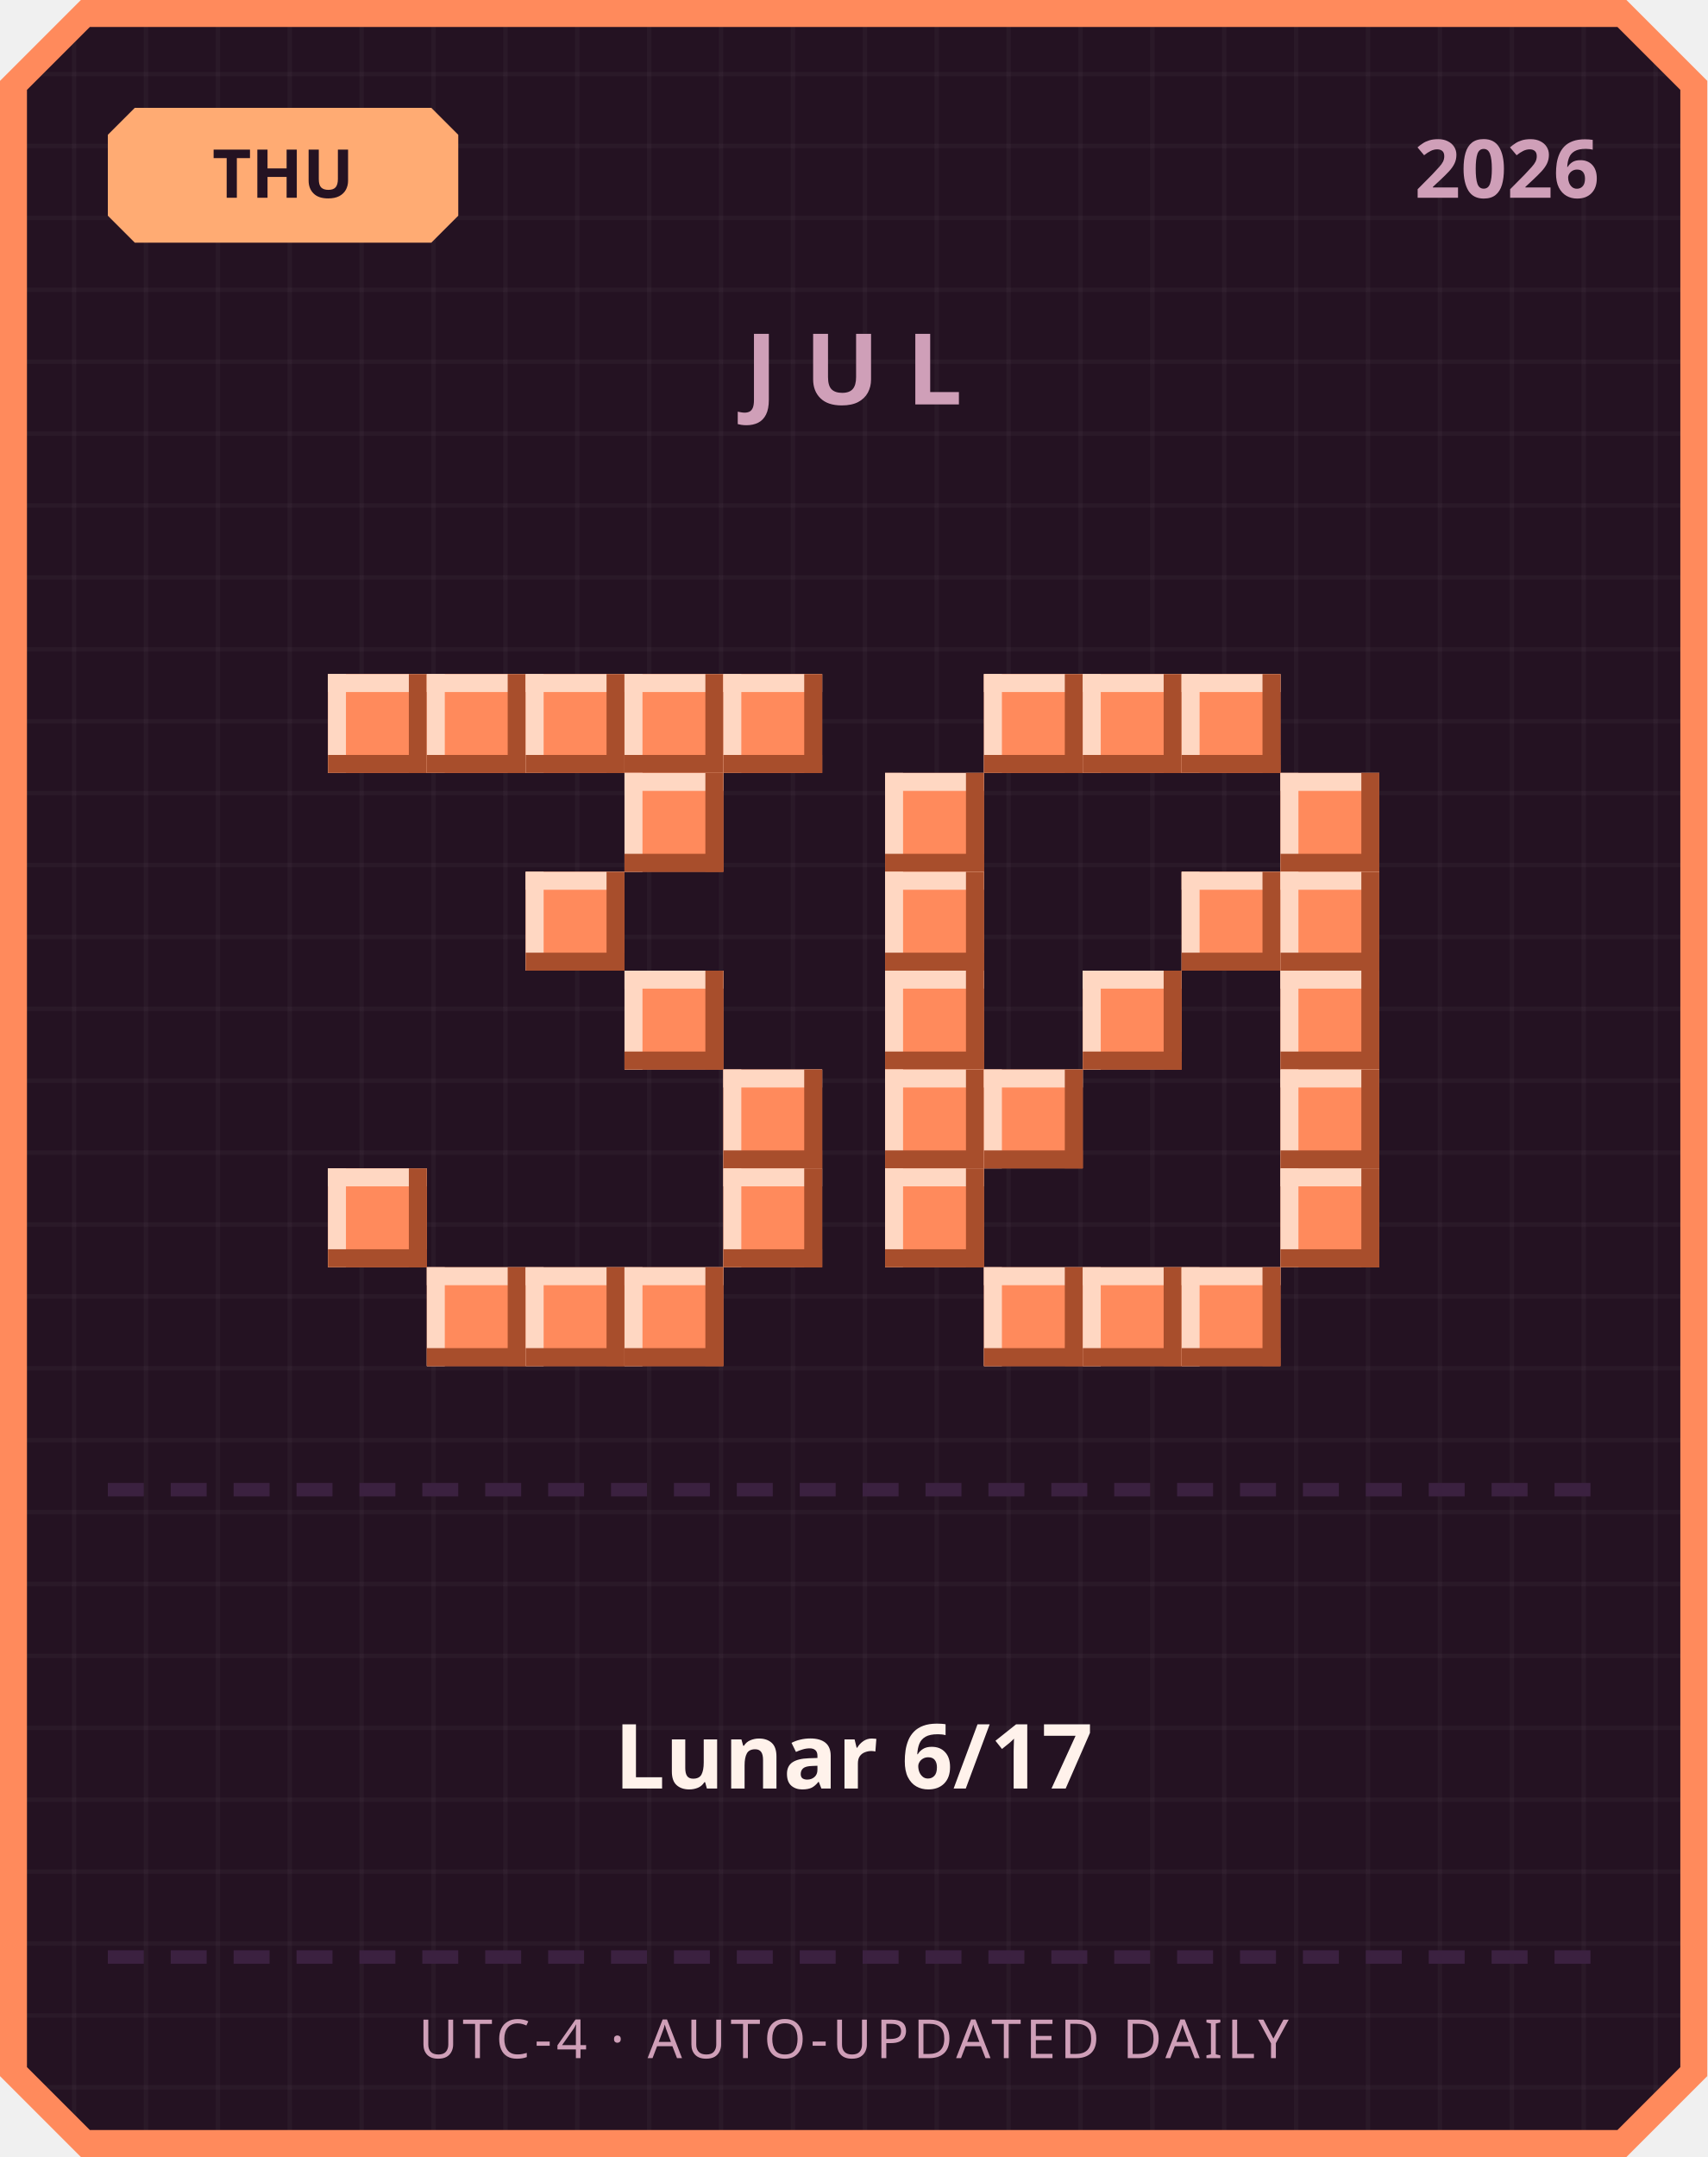
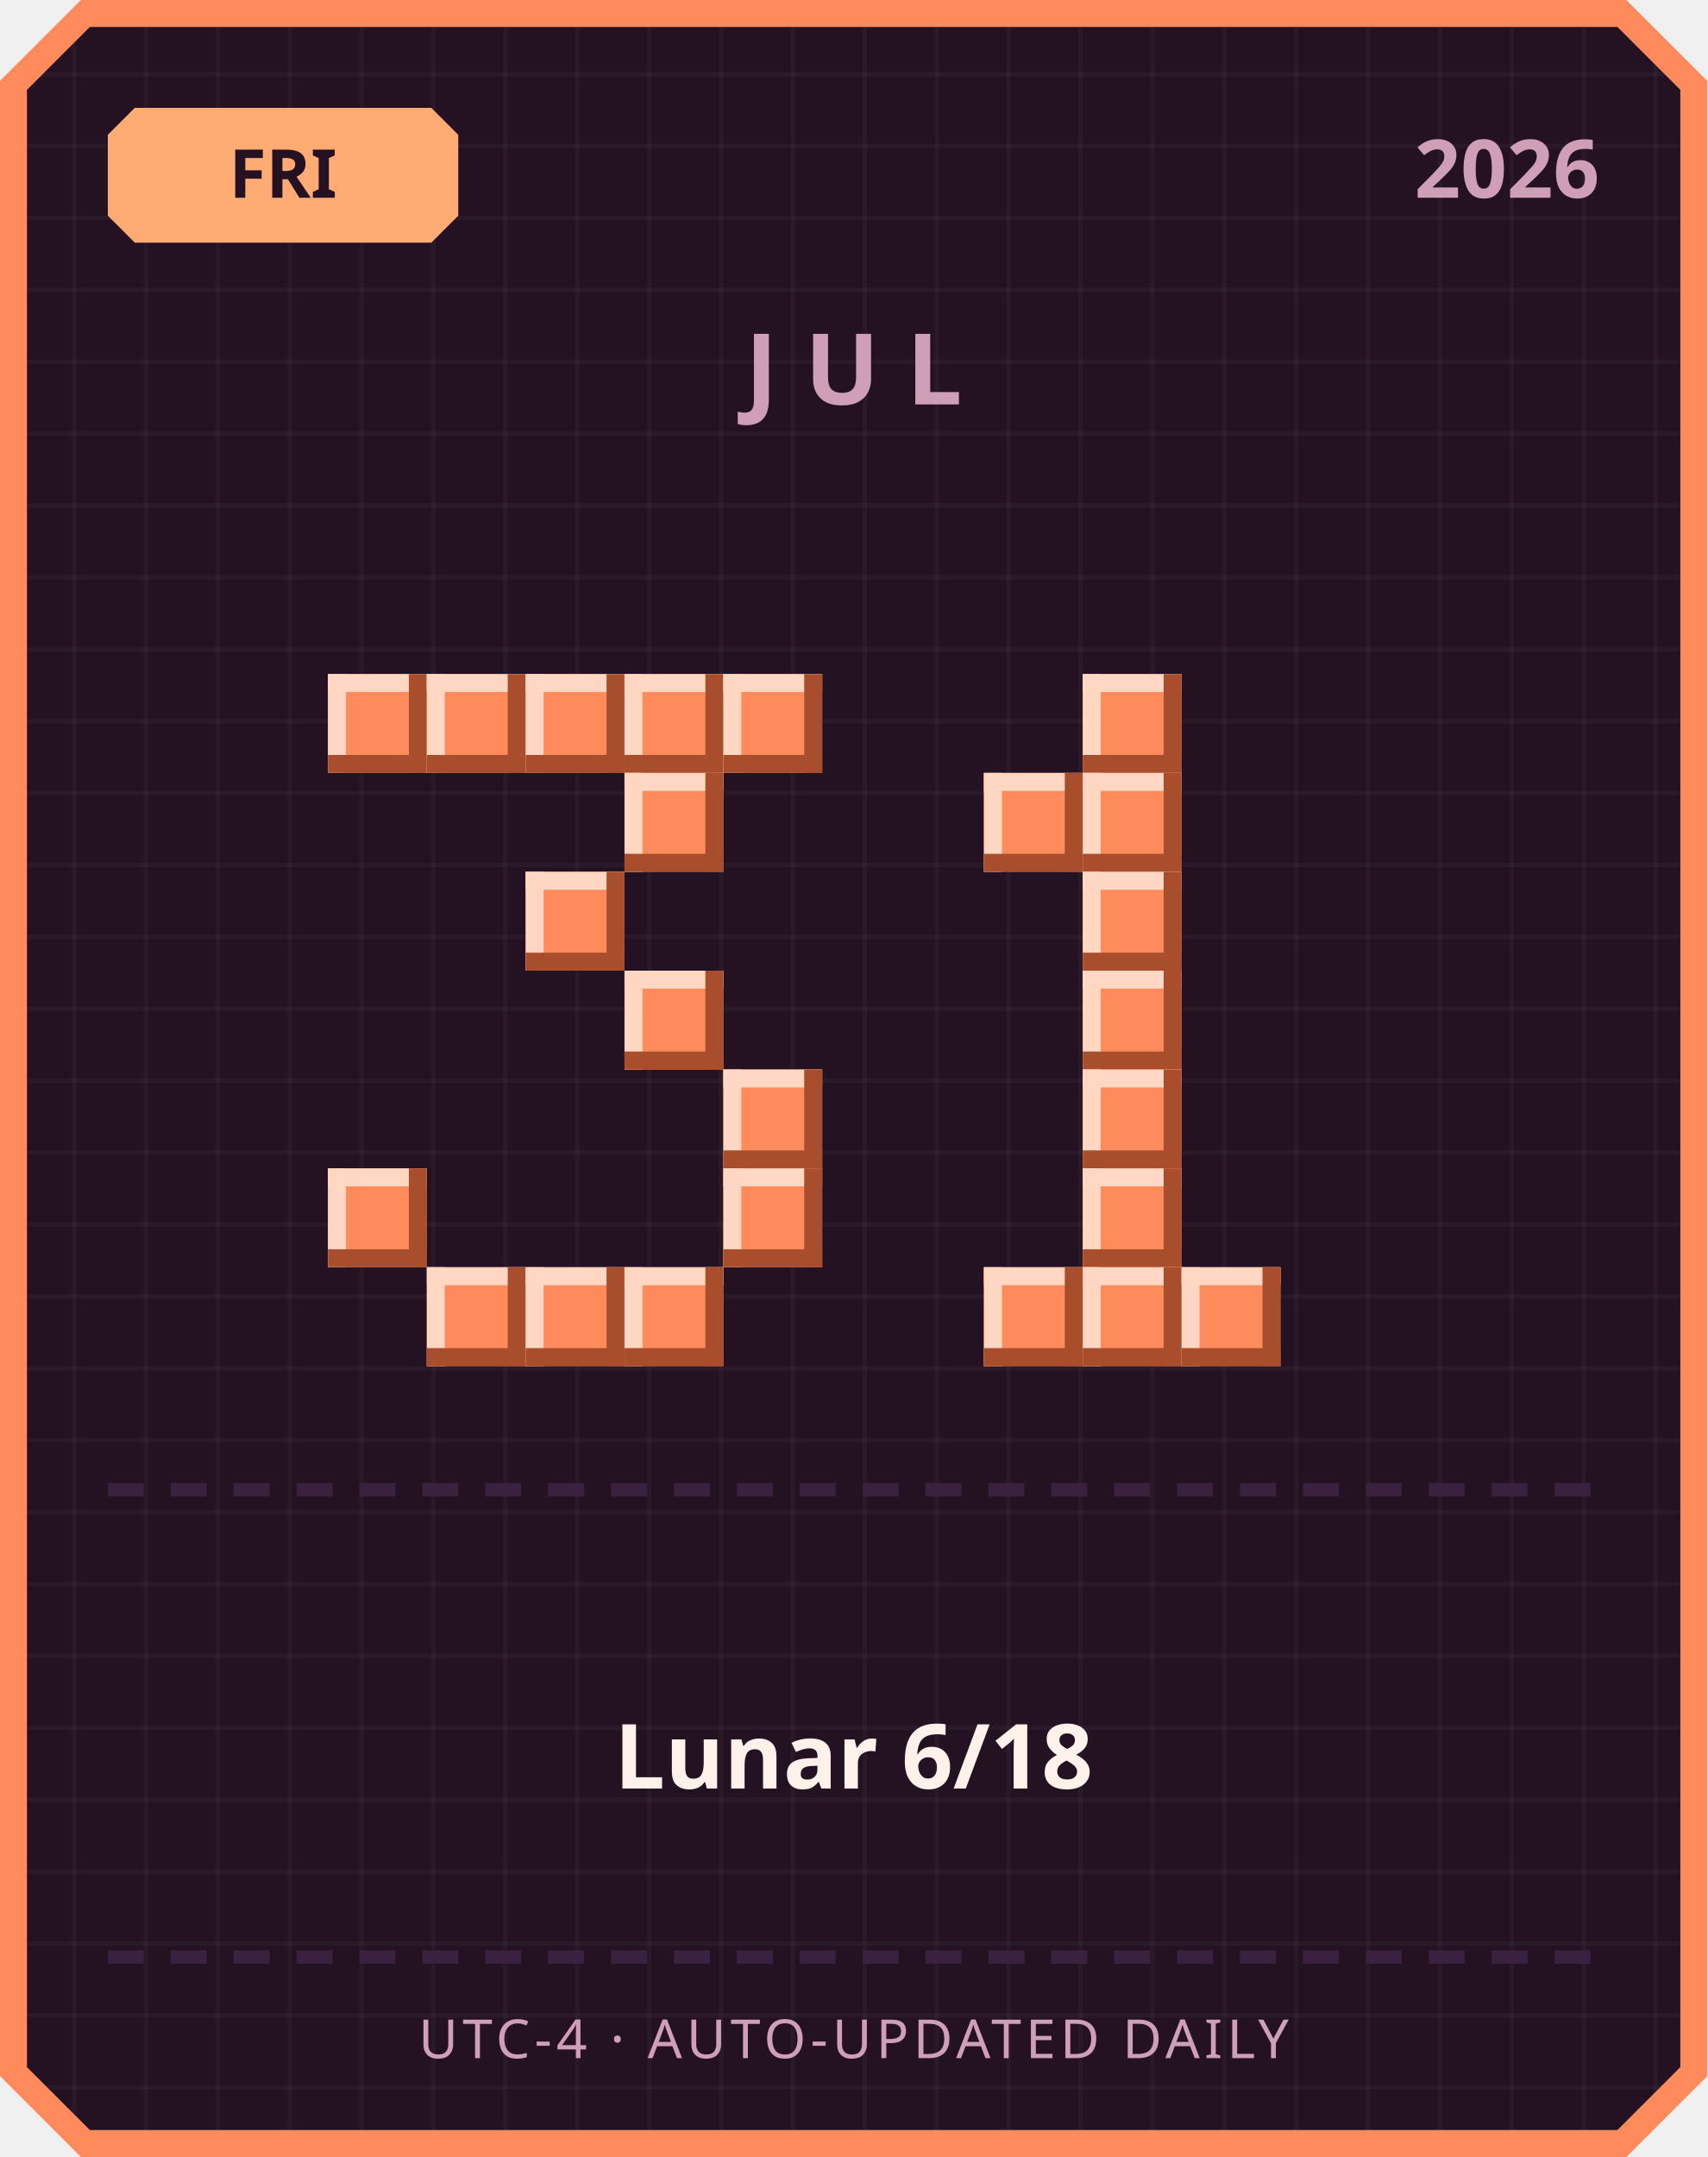
<svg xmlns="http://www.w3.org/2000/svg" width="380" height="480" viewBox="0 0 380 480">
  <defs>
    <pattern id="grid" width="16" height="16" patternUnits="userSpaceOnUse">
      <rect width="16" height="16" fill="#241222" />
      <rect width="1" height="16" fill="#ffffff" opacity="0.03" />
      <rect width="16" height="1" fill="#ffffff" opacity="0.03" />
    </pattern>
  </defs>
  <path d="M 18,0 L 362,0 L 380,18 L 380,462 L 362,480 L 18,480 L 0,462 L 0,18 Z" fill="#ff8a5c" />
  <path d="M 20,6 L 360,6 L 374,20 L 374,460 L 360,474 L 20,474 L 6,460 L 6,20 Z" fill="url(#grid)" />
  <path d="M 30,24 L 96,24 L 102,30 L 102,48 L 96,54 L 30,54 L 24,48 L 24,30 Z" fill="#ffab73" />
-   <text x="63" y="44" text-anchor="middle" font-family="'Segoe UI', sans-serif" font-size="15" font-weight="700" fill="#241222">THU</text>
+   <text x="63" y="44" text-anchor="middle" font-family="'Segoe UI', sans-serif" font-size="15" font-weight="700" fill="#241222">FRI</text>
  <text x="356" y="44" text-anchor="end" font-family="'Segoe UI', sans-serif" font-size="18" font-weight="700" fill="#cf9fb8">2026</text>
  <text x="190" y="90" text-anchor="middle" font-family="'Segoe UI', sans-serif" font-size="22" font-weight="700" letter-spacing="6" fill="#cf9fb8">JUL</text>
  <rect x="73" y="150" width="22" height="22" fill="#ff8a5c" />
  <rect x="73" y="150" width="22" height="4" fill="#ffd7c2" />
  <rect x="73" y="150" width="4" height="22" fill="#ffd7c2" />
  <rect x="73" y="168" width="22" height="4" fill="#a84e2c" />
  <rect x="91" y="150" width="4" height="22" fill="#a84e2c" />
  <rect x="95" y="150" width="22" height="22" fill="#ff8a5c" />
  <rect x="95" y="150" width="22" height="4" fill="#ffd7c2" />
  <rect x="95" y="150" width="4" height="22" fill="#ffd7c2" />
  <rect x="95" y="168" width="22" height="4" fill="#a84e2c" />
  <rect x="113" y="150" width="4" height="22" fill="#a84e2c" />
  <rect x="117" y="150" width="22" height="22" fill="#ff8a5c" />
  <rect x="117" y="150" width="22" height="4" fill="#ffd7c2" />
  <rect x="117" y="150" width="4" height="22" fill="#ffd7c2" />
  <rect x="117" y="168" width="22" height="4" fill="#a84e2c" />
  <rect x="135" y="150" width="4" height="22" fill="#a84e2c" />
  <rect x="139" y="150" width="22" height="22" fill="#ff8a5c" />
  <rect x="139" y="150" width="22" height="4" fill="#ffd7c2" />
  <rect x="139" y="150" width="4" height="22" fill="#ffd7c2" />
  <rect x="139" y="168" width="22" height="4" fill="#a84e2c" />
  <rect x="157" y="150" width="4" height="22" fill="#a84e2c" />
  <rect x="161" y="150" width="22" height="22" fill="#ff8a5c" />
  <rect x="161" y="150" width="22" height="4" fill="#ffd7c2" />
  <rect x="161" y="150" width="4" height="22" fill="#ffd7c2" />
  <rect x="161" y="168" width="22" height="4" fill="#a84e2c" />
  <rect x="179" y="150" width="4" height="22" fill="#a84e2c" />
  <rect x="139" y="172" width="22" height="22" fill="#ff8a5c" />
  <rect x="139" y="172" width="22" height="4" fill="#ffd7c2" />
  <rect x="139" y="172" width="4" height="22" fill="#ffd7c2" />
  <rect x="139" y="190" width="22" height="4" fill="#a84e2c" />
  <rect x="157" y="172" width="4" height="22" fill="#a84e2c" />
  <rect x="117" y="194" width="22" height="22" fill="#ff8a5c" />
  <rect x="117" y="194" width="22" height="4" fill="#ffd7c2" />
  <rect x="117" y="194" width="4" height="22" fill="#ffd7c2" />
  <rect x="117" y="212" width="22" height="4" fill="#a84e2c" />
  <rect x="135" y="194" width="4" height="22" fill="#a84e2c" />
  <rect x="139" y="216" width="22" height="22" fill="#ff8a5c" />
  <rect x="139" y="216" width="22" height="4" fill="#ffd7c2" />
  <rect x="139" y="216" width="4" height="22" fill="#ffd7c2" />
  <rect x="139" y="234" width="22" height="4" fill="#a84e2c" />
  <rect x="157" y="216" width="4" height="22" fill="#a84e2c" />
  <rect x="161" y="238" width="22" height="22" fill="#ff8a5c" />
  <rect x="161" y="238" width="22" height="4" fill="#ffd7c2" />
  <rect x="161" y="238" width="4" height="22" fill="#ffd7c2" />
  <rect x="161" y="256" width="22" height="4" fill="#a84e2c" />
  <rect x="179" y="238" width="4" height="22" fill="#a84e2c" />
  <rect x="73" y="260" width="22" height="22" fill="#ff8a5c" />
  <rect x="73" y="260" width="22" height="4" fill="#ffd7c2" />
  <rect x="73" y="260" width="4" height="22" fill="#ffd7c2" />
  <rect x="73" y="278" width="22" height="4" fill="#a84e2c" />
  <rect x="91" y="260" width="4" height="22" fill="#a84e2c" />
  <rect x="161" y="260" width="22" height="22" fill="#ff8a5c" />
  <rect x="161" y="260" width="22" height="4" fill="#ffd7c2" />
  <rect x="161" y="260" width="4" height="22" fill="#ffd7c2" />
  <rect x="161" y="278" width="22" height="4" fill="#a84e2c" />
  <rect x="179" y="260" width="4" height="22" fill="#a84e2c" />
  <rect x="95" y="282" width="22" height="22" fill="#ff8a5c" />
  <rect x="95" y="282" width="22" height="4" fill="#ffd7c2" />
  <rect x="95" y="282" width="4" height="22" fill="#ffd7c2" />
  <rect x="95" y="300" width="22" height="4" fill="#a84e2c" />
  <rect x="113" y="282" width="4" height="22" fill="#a84e2c" />
  <rect x="117" y="282" width="22" height="22" fill="#ff8a5c" />
  <rect x="117" y="282" width="22" height="4" fill="#ffd7c2" />
  <rect x="117" y="282" width="4" height="22" fill="#ffd7c2" />
  <rect x="117" y="300" width="22" height="4" fill="#a84e2c" />
  <rect x="135" y="282" width="4" height="22" fill="#a84e2c" />
  <rect x="139" y="282" width="22" height="22" fill="#ff8a5c" />
  <rect x="139" y="282" width="22" height="4" fill="#ffd7c2" />
  <rect x="139" y="282" width="4" height="22" fill="#ffd7c2" />
  <rect x="139" y="300" width="22" height="4" fill="#a84e2c" />
  <rect x="157" y="282" width="4" height="22" fill="#a84e2c" />
-   <rect x="219" y="150" width="22" height="22" fill="#ff8a5c" />
-   <rect x="219" y="150" width="22" height="4" fill="#ffd7c2" />
-   <rect x="219" y="150" width="4" height="22" fill="#ffd7c2" />
-   <rect x="219" y="168" width="22" height="4" fill="#a84e2c" />
-   <rect x="237" y="150" width="4" height="22" fill="#a84e2c" />
  <rect x="241" y="150" width="22" height="22" fill="#ff8a5c" />
  <rect x="241" y="150" width="22" height="4" fill="#ffd7c2" />
  <rect x="241" y="150" width="4" height="22" fill="#ffd7c2" />
  <rect x="241" y="168" width="22" height="4" fill="#a84e2c" />
  <rect x="259" y="150" width="4" height="22" fill="#a84e2c" />
-   <rect x="263" y="150" width="22" height="22" fill="#ff8a5c" />
-   <rect x="263" y="150" width="22" height="4" fill="#ffd7c2" />
-   <rect x="263" y="150" width="4" height="22" fill="#ffd7c2" />
-   <rect x="263" y="168" width="22" height="4" fill="#a84e2c" />
-   <rect x="281" y="150" width="4" height="22" fill="#a84e2c" />
-   <rect x="197" y="172" width="22" height="22" fill="#ff8a5c" />
-   <rect x="197" y="172" width="22" height="4" fill="#ffd7c2" />
-   <rect x="197" y="172" width="4" height="22" fill="#ffd7c2" />
-   <rect x="197" y="190" width="22" height="4" fill="#a84e2c" />
-   <rect x="215" y="172" width="4" height="22" fill="#a84e2c" />
-   <rect x="285" y="172" width="22" height="22" fill="#ff8a5c" />
-   <rect x="285" y="172" width="22" height="4" fill="#ffd7c2" />
-   <rect x="285" y="172" width="4" height="22" fill="#ffd7c2" />
-   <rect x="285" y="190" width="22" height="4" fill="#a84e2c" />
-   <rect x="303" y="172" width="4" height="22" fill="#a84e2c" />
-   <rect x="197" y="194" width="22" height="22" fill="#ff8a5c" />
-   <rect x="197" y="194" width="22" height="4" fill="#ffd7c2" />
-   <rect x="197" y="194" width="4" height="22" fill="#ffd7c2" />
-   <rect x="197" y="212" width="22" height="4" fill="#a84e2c" />
-   <rect x="215" y="194" width="4" height="22" fill="#a84e2c" />
-   <rect x="263" y="194" width="22" height="22" fill="#ff8a5c" />
-   <rect x="263" y="194" width="22" height="4" fill="#ffd7c2" />
-   <rect x="263" y="194" width="4" height="22" fill="#ffd7c2" />
-   <rect x="263" y="212" width="22" height="4" fill="#a84e2c" />
-   <rect x="281" y="194" width="4" height="22" fill="#a84e2c" />
-   <rect x="285" y="194" width="22" height="22" fill="#ff8a5c" />
-   <rect x="285" y="194" width="22" height="4" fill="#ffd7c2" />
-   <rect x="285" y="194" width="4" height="22" fill="#ffd7c2" />
-   <rect x="285" y="212" width="22" height="4" fill="#a84e2c" />
-   <rect x="303" y="194" width="4" height="22" fill="#a84e2c" />
-   <rect x="197" y="216" width="22" height="22" fill="#ff8a5c" />
-   <rect x="197" y="216" width="22" height="4" fill="#ffd7c2" />
-   <rect x="197" y="216" width="4" height="22" fill="#ffd7c2" />
-   <rect x="197" y="234" width="22" height="4" fill="#a84e2c" />
-   <rect x="215" y="216" width="4" height="22" fill="#a84e2c" />
+   <rect x="219" y="172" width="22" height="22" fill="#ff8a5c" />
+   <rect x="219" y="172" width="22" height="4" fill="#ffd7c2" />
+   <rect x="219" y="172" width="4" height="22" fill="#ffd7c2" />
+   <rect x="219" y="190" width="22" height="4" fill="#a84e2c" />
+   <rect x="237" y="172" width="4" height="22" fill="#a84e2c" />
+   <rect x="241" y="172" width="22" height="22" fill="#ff8a5c" />
+   <rect x="241" y="172" width="22" height="4" fill="#ffd7c2" />
+   <rect x="241" y="172" width="4" height="22" fill="#ffd7c2" />
+   <rect x="241" y="190" width="22" height="4" fill="#a84e2c" />
+   <rect x="259" y="172" width="4" height="22" fill="#a84e2c" />
+   <rect x="241" y="194" width="22" height="22" fill="#ff8a5c" />
+   <rect x="241" y="194" width="22" height="4" fill="#ffd7c2" />
+   <rect x="241" y="194" width="4" height="22" fill="#ffd7c2" />
+   <rect x="241" y="212" width="22" height="4" fill="#a84e2c" />
+   <rect x="259" y="194" width="4" height="22" fill="#a84e2c" />
  <rect x="241" y="216" width="22" height="22" fill="#ff8a5c" />
  <rect x="241" y="216" width="22" height="4" fill="#ffd7c2" />
  <rect x="241" y="216" width="4" height="22" fill="#ffd7c2" />
  <rect x="241" y="234" width="22" height="4" fill="#a84e2c" />
  <rect x="259" y="216" width="4" height="22" fill="#a84e2c" />
-   <rect x="285" y="216" width="22" height="22" fill="#ff8a5c" />
-   <rect x="285" y="216" width="22" height="4" fill="#ffd7c2" />
-   <rect x="285" y="216" width="4" height="22" fill="#ffd7c2" />
-   <rect x="285" y="234" width="22" height="4" fill="#a84e2c" />
-   <rect x="303" y="216" width="4" height="22" fill="#a84e2c" />
-   <rect x="197" y="238" width="22" height="22" fill="#ff8a5c" />
-   <rect x="197" y="238" width="22" height="4" fill="#ffd7c2" />
-   <rect x="197" y="238" width="4" height="22" fill="#ffd7c2" />
-   <rect x="197" y="256" width="22" height="4" fill="#a84e2c" />
-   <rect x="215" y="238" width="4" height="22" fill="#a84e2c" />
-   <rect x="219" y="238" width="22" height="22" fill="#ff8a5c" />
-   <rect x="219" y="238" width="22" height="4" fill="#ffd7c2" />
-   <rect x="219" y="238" width="4" height="22" fill="#ffd7c2" />
-   <rect x="219" y="256" width="22" height="4" fill="#a84e2c" />
-   <rect x="237" y="238" width="4" height="22" fill="#a84e2c" />
-   <rect x="285" y="238" width="22" height="22" fill="#ff8a5c" />
-   <rect x="285" y="238" width="22" height="4" fill="#ffd7c2" />
-   <rect x="285" y="238" width="4" height="22" fill="#ffd7c2" />
-   <rect x="285" y="256" width="22" height="4" fill="#a84e2c" />
-   <rect x="303" y="238" width="4" height="22" fill="#a84e2c" />
-   <rect x="197" y="260" width="22" height="22" fill="#ff8a5c" />
-   <rect x="197" y="260" width="22" height="4" fill="#ffd7c2" />
-   <rect x="197" y="260" width="4" height="22" fill="#ffd7c2" />
-   <rect x="197" y="278" width="22" height="4" fill="#a84e2c" />
-   <rect x="215" y="260" width="4" height="22" fill="#a84e2c" />
-   <rect x="285" y="260" width="22" height="22" fill="#ff8a5c" />
-   <rect x="285" y="260" width="22" height="4" fill="#ffd7c2" />
-   <rect x="285" y="260" width="4" height="22" fill="#ffd7c2" />
-   <rect x="285" y="278" width="22" height="4" fill="#a84e2c" />
-   <rect x="303" y="260" width="4" height="22" fill="#a84e2c" />
+   <rect x="241" y="238" width="22" height="22" fill="#ff8a5c" />
+   <rect x="241" y="238" width="22" height="4" fill="#ffd7c2" />
+   <rect x="241" y="238" width="4" height="22" fill="#ffd7c2" />
+   <rect x="241" y="256" width="22" height="4" fill="#a84e2c" />
+   <rect x="259" y="238" width="4" height="22" fill="#a84e2c" />
+   <rect x="241" y="260" width="22" height="22" fill="#ff8a5c" />
+   <rect x="241" y="260" width="22" height="4" fill="#ffd7c2" />
+   <rect x="241" y="260" width="4" height="22" fill="#ffd7c2" />
+   <rect x="241" y="278" width="22" height="4" fill="#a84e2c" />
+   <rect x="259" y="260" width="4" height="22" fill="#a84e2c" />
  <rect x="219" y="282" width="22" height="22" fill="#ff8a5c" />
  <rect x="219" y="282" width="22" height="4" fill="#ffd7c2" />
  <rect x="219" y="282" width="4" height="22" fill="#ffd7c2" />
  <rect x="219" y="300" width="22" height="4" fill="#a84e2c" />
  <rect x="237" y="282" width="4" height="22" fill="#a84e2c" />
  <rect x="241" y="282" width="22" height="22" fill="#ff8a5c" />
  <rect x="241" y="282" width="22" height="4" fill="#ffd7c2" />
  <rect x="241" y="282" width="4" height="22" fill="#ffd7c2" />
  <rect x="241" y="300" width="22" height="4" fill="#a84e2c" />
  <rect x="259" y="282" width="4" height="22" fill="#a84e2c" />
  <rect x="263" y="282" width="22" height="22" fill="#ff8a5c" />
  <rect x="263" y="282" width="22" height="4" fill="#ffd7c2" />
  <rect x="263" y="282" width="4" height="22" fill="#ffd7c2" />
  <rect x="263" y="300" width="22" height="4" fill="#a84e2c" />
  <rect x="281" y="282" width="4" height="22" fill="#a84e2c" />
  <rect x="24" y="330" width="8" height="3" fill="#3b2140" />
  <rect x="38" y="330" width="8" height="3" fill="#3b2140" />
  <rect x="52" y="330" width="8" height="3" fill="#3b2140" />
  <rect x="66" y="330" width="8" height="3" fill="#3b2140" />
  <rect x="80" y="330" width="8" height="3" fill="#3b2140" />
  <rect x="94" y="330" width="8" height="3" fill="#3b2140" />
  <rect x="108" y="330" width="8" height="3" fill="#3b2140" />
  <rect x="122" y="330" width="8" height="3" fill="#3b2140" />
  <rect x="136" y="330" width="8" height="3" fill="#3b2140" />
  <rect x="150" y="330" width="8" height="3" fill="#3b2140" />
  <rect x="164" y="330" width="8" height="3" fill="#3b2140" />
  <rect x="178" y="330" width="8" height="3" fill="#3b2140" />
  <rect x="192" y="330" width="8" height="3" fill="#3b2140" />
  <rect x="206" y="330" width="8" height="3" fill="#3b2140" />
  <rect x="220" y="330" width="8" height="3" fill="#3b2140" />
  <rect x="234" y="330" width="8" height="3" fill="#3b2140" />
  <rect x="248" y="330" width="8" height="3" fill="#3b2140" />
  <rect x="262" y="330" width="8" height="3" fill="#3b2140" />
  <rect x="276" y="330" width="8" height="3" fill="#3b2140" />
  <rect x="290" y="330" width="8" height="3" fill="#3b2140" />
  <rect x="304" y="330" width="8" height="3" fill="#3b2140" />
  <rect x="318" y="330" width="8" height="3" fill="#3b2140" />
  <rect x="332" y="330" width="8" height="3" fill="#3b2140" />
  <rect x="346" y="330" width="8" height="3" fill="#3b2140" />
-   <text x="190" y="398" text-anchor="middle" font-family="'Segoe UI', 'Microsoft JhengHei', sans-serif" font-size="20" font-weight="700" fill="#fff2eb">Lunar 6/17</text>
+   <text x="190" y="398" text-anchor="middle" font-family="'Segoe UI', 'Microsoft JhengHei', sans-serif" font-size="20" font-weight="700" fill="#fff2eb">Lunar 6/18</text>
  <rect x="24" y="434" width="8" height="3" fill="#3b2140" />
  <rect x="38" y="434" width="8" height="3" fill="#3b2140" />
  <rect x="52" y="434" width="8" height="3" fill="#3b2140" />
  <rect x="66" y="434" width="8" height="3" fill="#3b2140" />
  <rect x="80" y="434" width="8" height="3" fill="#3b2140" />
  <rect x="94" y="434" width="8" height="3" fill="#3b2140" />
  <rect x="108" y="434" width="8" height="3" fill="#3b2140" />
  <rect x="122" y="434" width="8" height="3" fill="#3b2140" />
  <rect x="136" y="434" width="8" height="3" fill="#3b2140" />
  <rect x="150" y="434" width="8" height="3" fill="#3b2140" />
  <rect x="164" y="434" width="8" height="3" fill="#3b2140" />
  <rect x="178" y="434" width="8" height="3" fill="#3b2140" />
  <rect x="192" y="434" width="8" height="3" fill="#3b2140" />
  <rect x="206" y="434" width="8" height="3" fill="#3b2140" />
  <rect x="220" y="434" width="8" height="3" fill="#3b2140" />
  <rect x="234" y="434" width="8" height="3" fill="#3b2140" />
  <rect x="248" y="434" width="8" height="3" fill="#3b2140" />
  <rect x="262" y="434" width="8" height="3" fill="#3b2140" />
  <rect x="276" y="434" width="8" height="3" fill="#3b2140" />
  <rect x="290" y="434" width="8" height="3" fill="#3b2140" />
  <rect x="304" y="434" width="8" height="3" fill="#3b2140" />
  <rect x="318" y="434" width="8" height="3" fill="#3b2140" />
  <rect x="332" y="434" width="8" height="3" fill="#3b2140" />
  <rect x="346" y="434" width="8" height="3" fill="#3b2140" />
  <text x="190" y="458" text-anchor="middle" font-family="'Segoe UI', sans-serif" font-size="12" letter-spacing="1" fill="#cf9fb8">UTC-4 · AUTO-UPDATED DAILY</text>
</svg>
